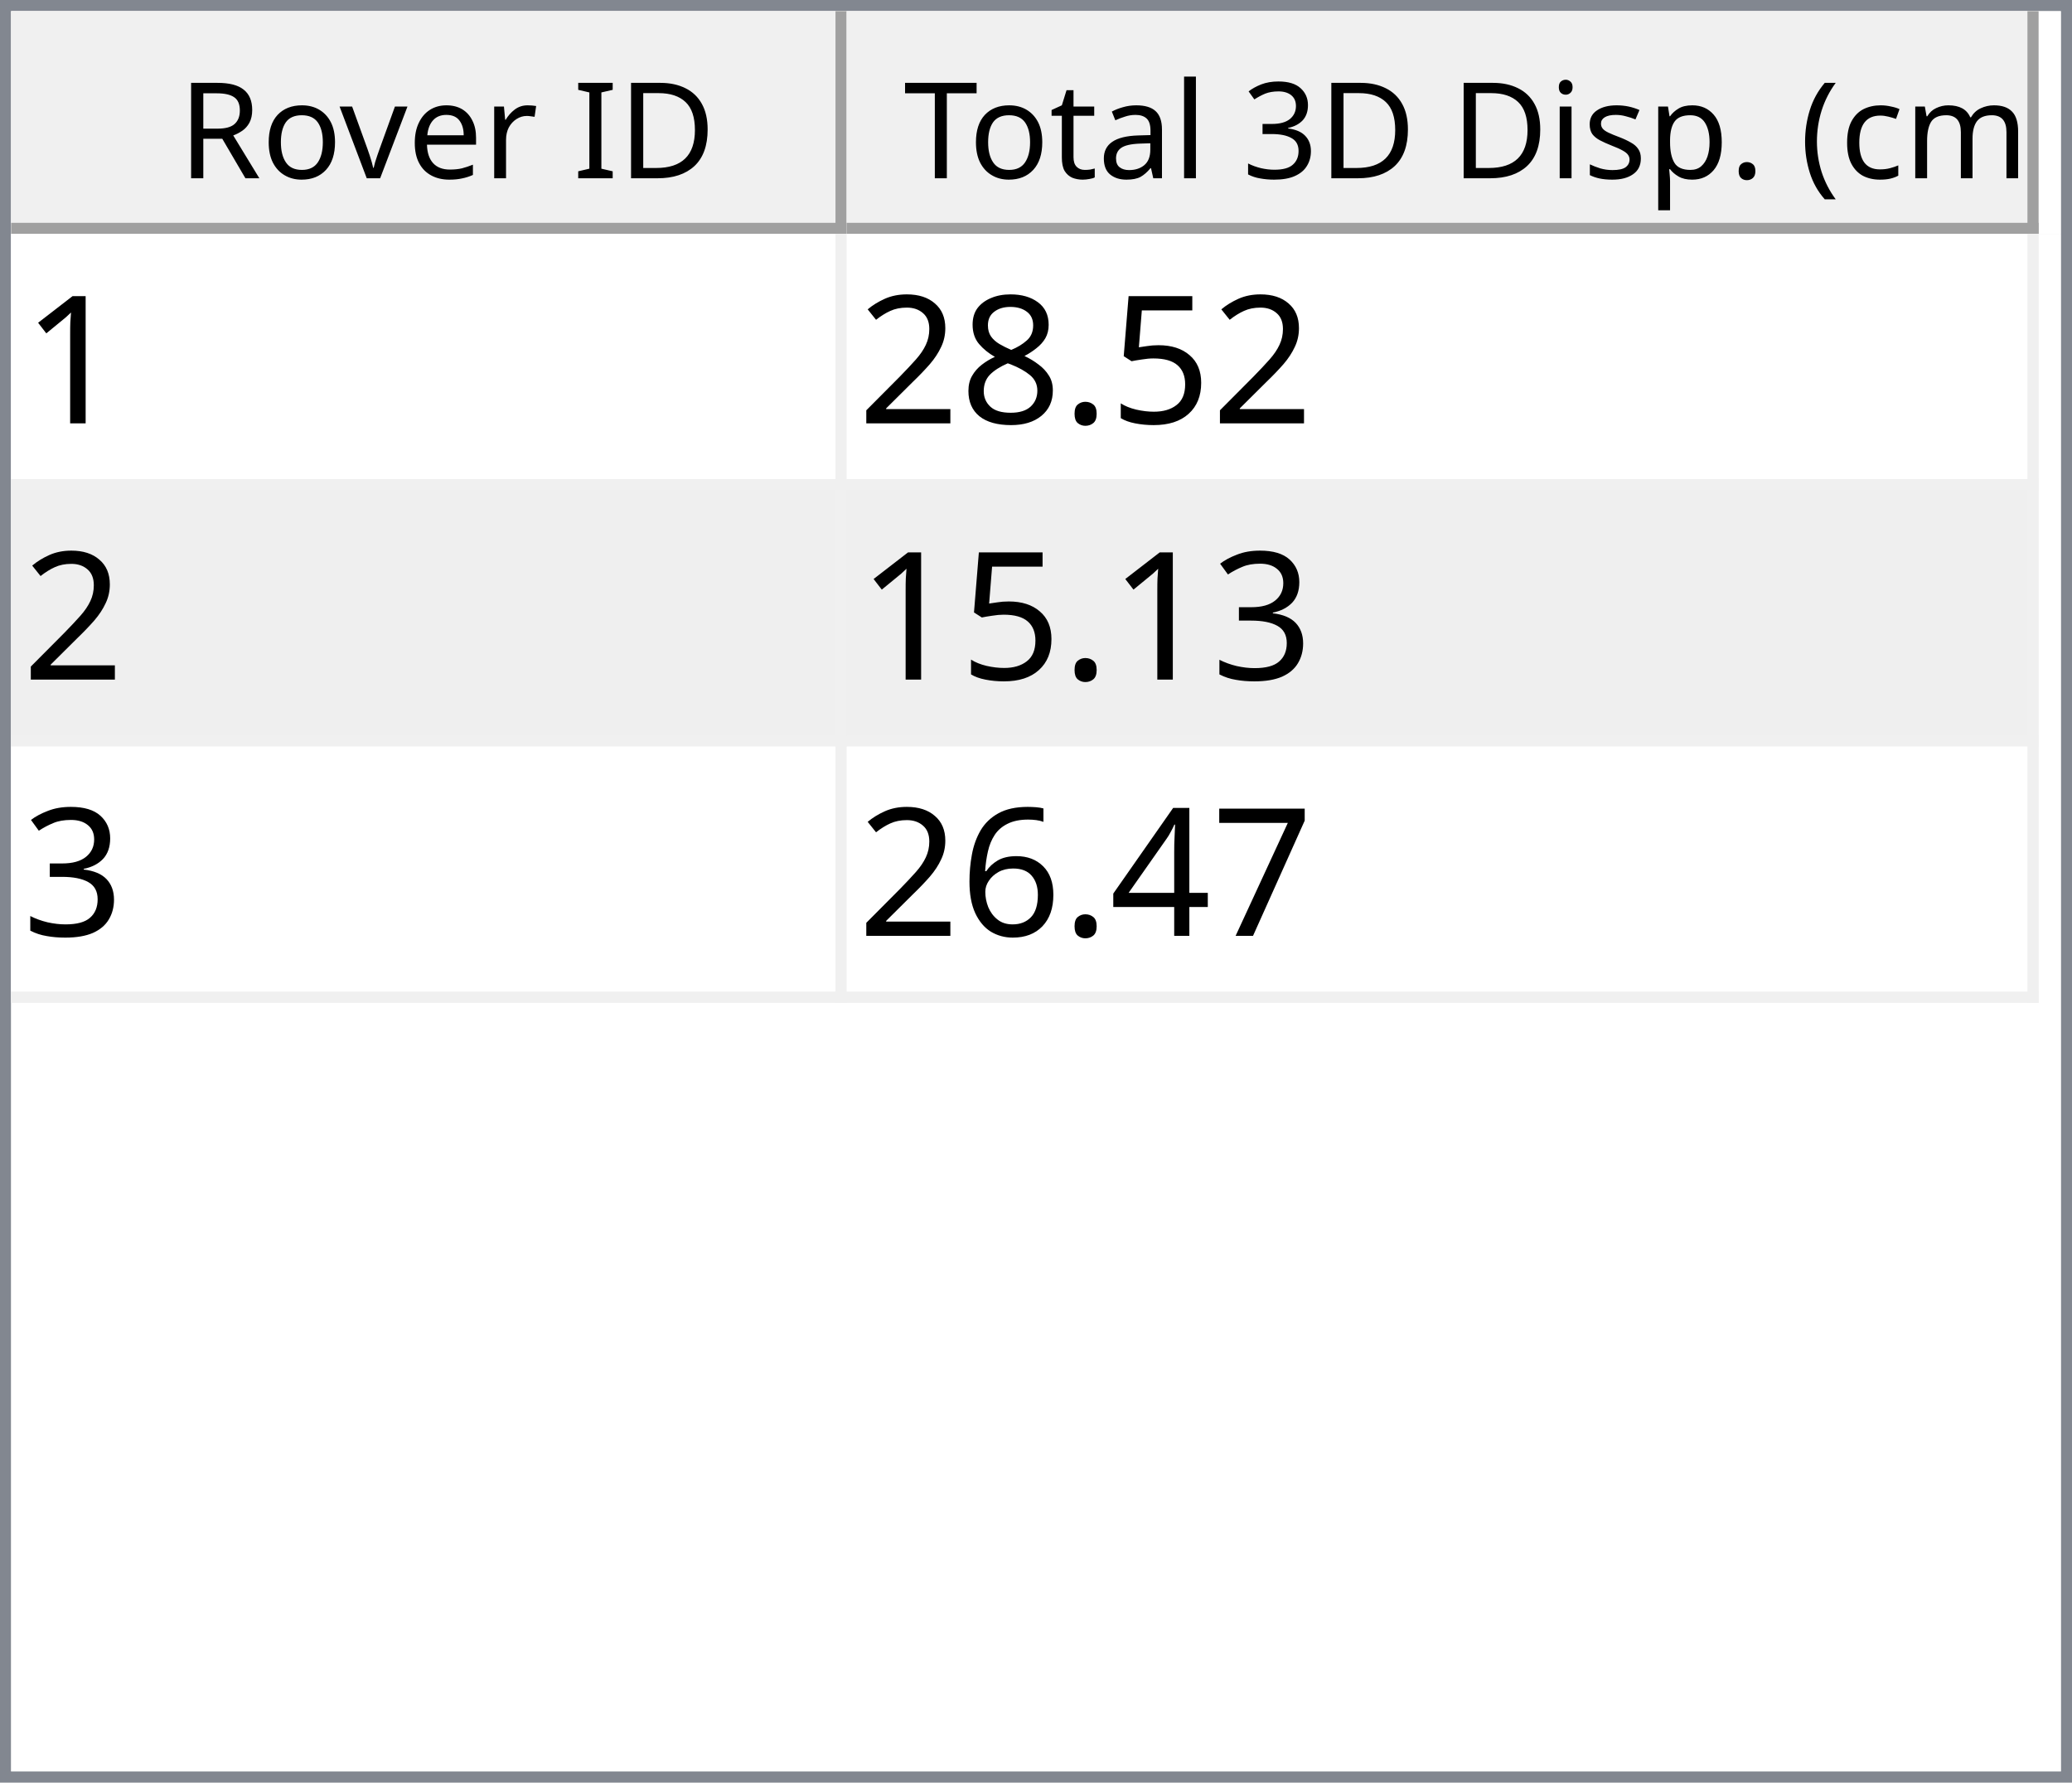
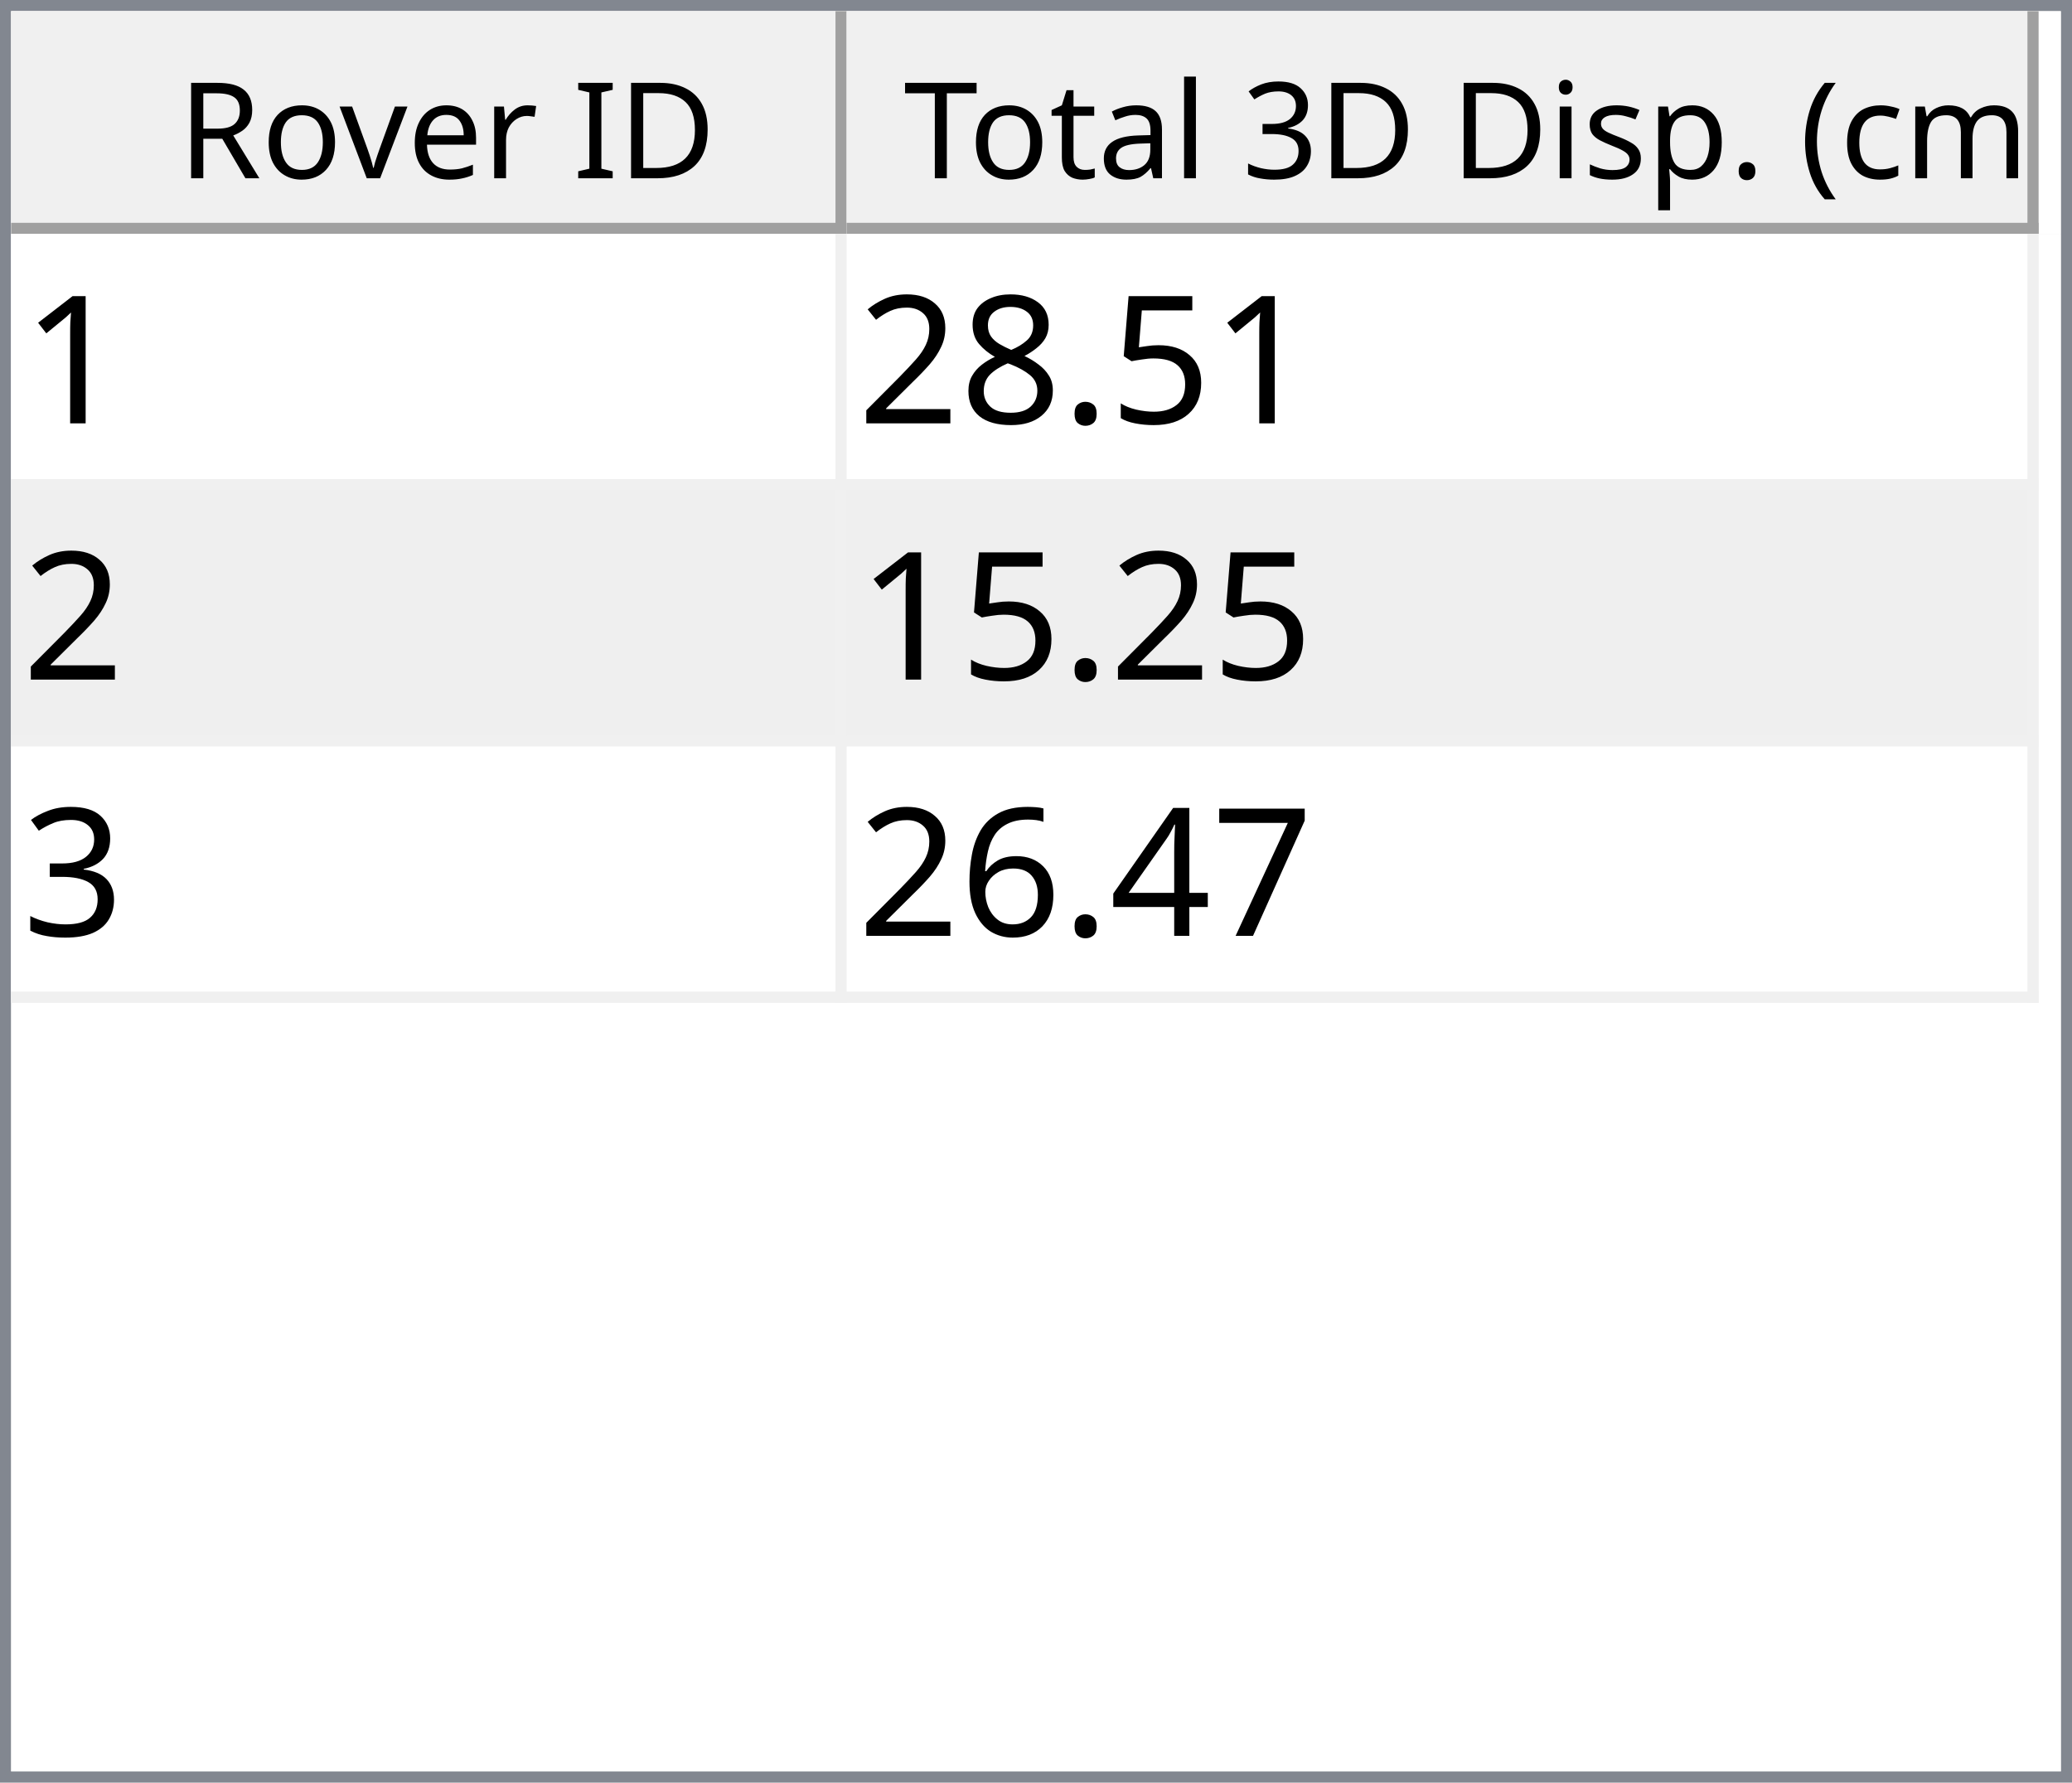
<svg xmlns="http://www.w3.org/2000/svg" style="fill-opacity:1; color-rendering:auto; color-interpolation:auto; text-rendering:auto; stroke:black; stroke-linecap:square; stroke-miterlimit:10; shape-rendering:auto; stroke-opacity:1; fill:black; stroke-dasharray:none; font-weight:normal; stroke-width:1; font-family:'Dialog'; font-style:normal; stroke-linejoin:miter; font-size:12px; stroke-dashoffset:0; image-rendering:auto;" width="186" height="160">
  <defs id="genericDefs" />
  <g>
    <defs id="defs1">
      <clipPath clipPathUnits="userSpaceOnUse" id="clipPath1">
        <path d="M0 0 L186 0 L186 160 L0 160 L0 0 Z" />
      </clipPath>
      <clipPath clipPathUnits="userSpaceOnUse" id="clipPath2">
        <path d="M0 0 L0 160 L186 160 L186 0 Z" />
      </clipPath>
      <clipPath clipPathUnits="userSpaceOnUse" id="clipPath3">
        <path d="M0 0 L0 20 L184 20 L184 0 Z" />
      </clipPath>
      <clipPath clipPathUnits="userSpaceOnUse" id="clipPath4">
        <path d="M0 0 L0 20 L75 20 L75 0 Z" />
      </clipPath>
      <clipPath clipPathUnits="userSpaceOnUse" id="clipPath5">
        <path d="M1 1 L1 19 L74 19 L74 1 Z" />
      </clipPath>
      <clipPath clipPathUnits="userSpaceOnUse" id="clipPath6">
        <path d="M0 0 L0 18 L73 18 L73 0 Z" />
      </clipPath>
      <clipPath clipPathUnits="userSpaceOnUse" id="clipPath7">
        <path d="M-0.5 -0.5 L-0.5 19.5 L74.5 19.5 L74.5 -0.5 Z" />
      </clipPath>
      <clipPath clipPathUnits="userSpaceOnUse" id="clipPath8">
        <path d="M0 0 L0 20 L107 20 L107 0 Z" />
      </clipPath>
      <clipPath clipPathUnits="userSpaceOnUse" id="clipPath9">
        <path d="M1 1 L1 19 L106 19 L106 1 Z" />
      </clipPath>
      <clipPath clipPathUnits="userSpaceOnUse" id="clipPath10">
        <path d="M0 0 L0 18 L105 18 L105 0 Z" />
      </clipPath>
      <clipPath clipPathUnits="userSpaceOnUse" id="clipPath11">
        <path d="M-0.5 -0.5 L-0.5 19.5 L106.5 19.5 L106.5 -0.5 Z" />
      </clipPath>
      <clipPath clipPathUnits="userSpaceOnUse" id="clipPath12">
        <path d="M0 0 L0 138 L184 138 L184 0 Z" />
      </clipPath>
      <clipPath clipPathUnits="userSpaceOnUse" id="clipPath13">
        <path d="M0 0 L0 69 L182 69 L182 0 Z" />
      </clipPath>
      <clipPath clipPathUnits="userSpaceOnUse" id="clipPath14">
        <path d="M-0.5 -0.5 L-0.5 68.5 L181.5 68.5 L181.5 -0.5 Z" />
      </clipPath>
      <clipPath clipPathUnits="userSpaceOnUse" id="clipPath15">
        <path d="M0 0 L0 22 L74 22 L74 0 Z" />
      </clipPath>
      <clipPath clipPathUnits="userSpaceOnUse" id="clipPath16">
        <path d="M0 0 L0 22 L106 22 L106 0 Z" />
      </clipPath>
      <font horiz-adv-x="64.551" id="font1">
        <font-face ascent="107.91" descent="25.098" units-per-em="100" style="font-style:normal; font-family:Segoe UI; font-weight:normal;" />
        <missing-glyph horiz-adv-x="64.551" d="M8.109 0 L8.109 68.266 L56.453 68.266 L56.453 0 L8.109 0 ZM15.328 7.234 L49.219 7.234 L49.219 61.031 L15.328 61.031 L15.328 7.234 Z" />
        <glyph unicode="D" horiz-adv-x="70.117" d="M9.188 0 L9.188 70.016 L28.516 70.016 Q65.531 70.016 65.531 35.891 Q65.531 19.672 55.25 9.836 Q44.969 0 27.734 0 L9.188 0 ZM17.391 62.594 L17.391 7.422 L27.828 7.422 Q41.609 7.422 49.273 14.797 Q56.938 22.172 56.938 35.688 Q56.938 62.594 28.328 62.594 L17.391 62.594 Z" />
        <glyph unicode="I" horiz-adv-x="26.611" d="M17.391 0 L9.188 0 L9.188 70.016 L17.391 70.016 L17.391 0 Z" />
        <glyph unicode=" " horiz-adv-x="27.393" d="" />
        <glyph unicode="r" horiz-adv-x="34.766" d="M34.188 41.891 Q32.078 43.5 28.125 43.5 Q23 43.5 19.555 38.672 Q16.109 33.844 16.109 25.484 L16.109 0 L8.109 0 L8.109 50 L16.109 50 L16.109 39.703 L16.312 39.703 Q18.016 44.969 21.531 47.922 Q25.047 50.875 29.391 50.875 Q32.516 50.875 34.188 50.203 L34.188 41.891 Z" />
        <glyph unicode="e" horiz-adv-x="52.295" d="M48.297 23 L12.984 23 Q13.188 14.656 17.484 10.109 Q21.781 5.562 29.297 5.562 Q37.75 5.562 44.828 11.141 L44.828 3.609 Q38.234 -1.172 27.391 -1.172 Q16.797 -1.172 10.742 5.641 Q4.688 12.453 4.688 24.812 Q4.688 36.469 11.305 43.82 Q17.922 51.172 27.734 51.172 Q37.547 51.172 42.922 44.828 Q48.297 38.484 48.297 27.203 L48.297 23 ZM40.094 29.781 Q40.047 36.719 36.75 40.578 Q33.453 44.438 27.594 44.438 Q21.922 44.438 17.969 40.383 Q14.016 36.328 13.094 29.781 L40.094 29.781 Z" />
        <glyph unicode="v" horiz-adv-x="47.9" d="M47.406 50 L27.484 0 L19.625 0 L0.688 50 L9.469 50 L22.172 13.672 Q23.578 9.672 23.922 6.688 L24.125 6.688 Q24.609 10.453 25.688 13.484 L38.969 50 L47.406 50 Z" />
        <glyph unicode="o" horiz-adv-x="58.594" d="M29 -1.172 Q17.922 -1.172 11.305 5.836 Q4.688 12.844 4.688 24.422 Q4.688 37.016 11.57 44.094 Q18.453 51.172 30.172 51.172 Q41.359 51.172 47.633 44.289 Q53.906 37.406 53.906 25.203 Q53.906 13.234 47.141 6.031 Q40.375 -1.172 29 -1.172 ZM29.594 44.438 Q21.875 44.438 17.383 39.188 Q12.891 33.938 12.891 24.703 Q12.891 15.828 17.43 10.695 Q21.969 5.562 29.594 5.562 Q37.359 5.562 41.531 10.594 Q45.703 15.625 45.703 24.906 Q45.703 34.281 41.531 39.359 Q37.359 44.438 29.594 44.438 Z" />
        <glyph unicode="R" horiz-adv-x="59.814" d="M59.375 0 L49.609 0 L37.891 19.625 Q36.281 22.359 34.766 24.289 Q33.25 26.219 31.664 27.438 Q30.078 28.656 28.25 29.219 Q26.422 29.781 24.125 29.781 L17.391 29.781 L17.391 0 L9.188 0 L9.188 70.016 L30.078 70.016 Q34.672 70.016 38.555 68.867 Q42.438 67.719 45.289 65.375 Q48.141 63.031 49.758 59.547 Q51.375 56.062 51.375 51.375 Q51.375 47.703 50.273 44.656 Q49.172 41.609 47.148 39.211 Q45.125 36.812 42.266 35.133 Q39.406 33.453 35.844 32.516 L35.844 32.328 Q37.594 31.547 38.891 30.547 Q40.188 29.547 41.359 28.18 Q42.531 26.812 43.68 25.078 Q44.828 23.344 46.234 21.047 L59.375 0 ZM17.391 62.594 L17.391 37.203 L28.516 37.203 Q31.594 37.203 34.203 38.133 Q36.812 39.062 38.719 40.797 Q40.625 42.531 41.703 45.047 Q42.781 47.562 42.781 50.688 Q42.781 56.297 39.141 59.445 Q35.5 62.594 28.609 62.594 L17.391 62.594 Z" />
        <glyph unicode=")" horiz-adv-x="30.176" d="M8.297 -15.922 L1.172 -15.922 Q16.406 2.344 16.406 26.812 Q16.406 51.469 1.078 70.016 L8.297 70.016 Q23.531 52.156 23.531 26.703 Q23.531 1.375 8.297 -15.922 Z" />
        <glyph unicode="m" horiz-adv-x="86.133" d="M79.109 0 L71.094 0 L71.094 28.719 Q71.094 37.016 68.531 40.727 Q65.969 44.438 59.906 44.438 Q54.781 44.438 51.195 39.75 Q47.609 35.062 47.609 28.516 L47.609 0 L39.594 0 L39.594 29.688 Q39.594 44.438 28.219 44.438 Q22.953 44.438 19.531 40.016 Q16.109 35.594 16.109 28.516 L16.109 0 L8.109 0 L8.109 50 L16.109 50 L16.109 42.094 L16.312 42.094 Q21.625 51.172 31.844 51.172 Q36.969 51.172 40.773 48.312 Q44.578 45.453 46 40.828 Q51.562 51.172 62.594 51.172 Q79.109 51.172 79.109 30.812 L79.109 0 Z" />
        <glyph unicode="c" horiz-adv-x="46.191" d="M42.188 2.297 Q36.422 -1.172 28.516 -1.172 Q17.828 -1.172 11.258 5.789 Q4.688 12.75 4.688 23.828 Q4.688 36.188 11.766 43.68 Q18.844 51.172 30.672 51.172 Q37.25 51.172 42.281 48.734 L42.281 40.531 Q36.719 44.438 30.375 44.438 Q22.703 44.438 17.797 38.945 Q12.891 33.453 12.891 24.516 Q12.891 15.719 17.508 10.641 Q22.125 5.562 29.891 5.562 Q36.422 5.562 42.188 9.906 L42.188 2.297 Z" />
        <glyph unicode="(" horiz-adv-x="30.176" d="M29.109 -15.922 L21.969 -15.922 Q6.844 1.375 6.844 26.703 Q6.844 52.156 21.969 70.016 L29.203 70.016 Q13.875 51.469 13.875 26.812 Q13.875 2.344 29.109 -15.922 Z" />
        <glyph unicode="." horiz-adv-x="21.68" d="M10.891 -1.078 Q8.641 -1.078 7.055 0.539 Q5.469 2.156 5.469 4.391 Q5.469 6.641 7.055 8.273 Q8.641 9.906 10.891 9.906 Q13.188 9.906 14.797 8.273 Q16.406 6.641 16.406 4.391 Q16.406 2.156 14.797 0.539 Q13.188 -1.078 10.891 -1.078 Z" />
        <glyph unicode="p" horiz-adv-x="58.789" d="M16.312 7.234 L16.109 7.234 L16.109 -23 L8.109 -23 L8.109 50 L16.109 50 L16.109 41.219 L16.312 41.219 Q22.219 51.172 33.594 51.172 Q43.266 51.172 48.688 44.461 Q54.109 37.75 54.109 26.469 Q54.109 13.922 48 6.375 Q41.891 -1.172 31.297 -1.172 Q21.578 -1.172 16.312 7.234 ZM16.109 27.391 L16.109 20.406 Q16.109 14.203 20.141 9.883 Q24.172 5.562 30.375 5.562 Q37.641 5.562 41.773 11.133 Q45.906 16.703 45.906 26.609 Q45.906 34.969 42.047 39.703 Q38.188 44.438 31.594 44.438 Q24.609 44.438 20.359 39.578 Q16.109 34.719 16.109 27.391 Z" />
        <glyph unicode="s" horiz-adv-x="42.432" d="M5.078 1.812 L5.078 10.406 Q11.625 5.562 19.484 5.562 Q30.031 5.562 30.031 12.594 Q30.031 14.594 29.125 15.992 Q28.219 17.391 26.68 18.461 Q25.141 19.531 23.07 20.383 Q21 21.234 18.609 22.172 Q15.281 23.484 12.766 24.828 Q10.25 26.172 8.57 27.859 Q6.891 29.547 6.031 31.695 Q5.172 33.844 5.172 36.719 Q5.172 40.234 6.789 42.945 Q8.406 45.656 11.086 47.484 Q13.766 49.312 17.211 50.242 Q20.656 51.172 24.312 51.172 Q30.812 51.172 35.938 48.922 L35.938 40.828 Q30.422 44.438 23.25 44.438 Q21 44.438 19.195 43.922 Q17.391 43.406 16.094 42.477 Q14.797 41.547 14.086 40.258 Q13.375 38.969 13.375 37.406 Q13.375 35.453 14.086 34.133 Q14.797 32.812 16.164 31.789 Q17.531 30.766 19.484 29.938 Q21.438 29.109 23.922 28.125 Q27.25 26.859 29.883 25.516 Q32.516 24.172 34.375 22.484 Q36.234 20.797 37.234 18.602 Q38.234 16.406 38.234 13.375 Q38.234 9.672 36.602 6.938 Q34.969 4.203 32.234 2.398 Q29.5 0.594 25.93 -0.289 Q22.359 -1.172 18.453 -1.172 Q10.75 -1.172 5.078 1.812 Z" />
        <glyph unicode="i" horiz-adv-x="24.219" d="M12.203 62.703 Q10.062 62.703 8.547 64.164 Q7.031 65.625 7.031 67.875 Q7.031 70.125 8.547 71.609 Q10.062 73.094 12.203 73.094 Q14.406 73.094 15.945 71.609 Q17.484 70.125 17.484 67.875 Q17.484 65.719 15.945 64.211 Q14.406 62.703 12.203 62.703 ZM16.109 0 L8.109 0 L8.109 50 L16.109 50 L16.109 0 Z" />
        <glyph unicode="3" horiz-adv-x="53.906" d="M46.531 19.828 Q46.531 15.094 44.75 11.211 Q42.969 7.328 39.719 4.57 Q36.469 1.812 31.93 0.297 Q27.391 -1.219 21.922 -1.219 Q11.922 -1.219 6 2.594 L6 11.188 Q13.094 5.609 22.219 5.609 Q25.875 5.609 28.828 6.539 Q31.781 7.469 33.906 9.227 Q36.031 10.984 37.18 13.477 Q38.328 15.969 38.328 19.094 Q38.328 32.812 18.797 32.812 L12.984 32.812 L12.984 39.594 L18.5 39.594 Q35.797 39.594 35.797 52.484 Q35.797 64.406 22.609 64.406 Q15.188 64.406 8.688 59.422 L8.688 67.188 Q15.375 71.188 24.609 71.188 Q29 71.188 32.57 69.969 Q36.141 68.75 38.68 66.555 Q41.219 64.359 42.609 61.281 Q44 58.203 44 54.5 Q44 40.672 30.031 36.719 L30.031 36.531 Q33.594 36.141 36.625 34.797 Q39.656 33.453 41.852 31.305 Q44.047 29.156 45.289 26.25 Q46.531 23.344 46.531 19.828 Z" />
        <glyph unicode="l" horiz-adv-x="24.219" d="M16.109 0 L8.109 0 L8.109 74.031 L16.109 74.031 L16.109 0 Z" />
        <glyph unicode="a" horiz-adv-x="50.879" d="M43.891 0 L35.891 0 L35.891 7.812 L35.688 7.812 Q30.469 -1.172 20.312 -1.172 Q12.844 -1.172 8.617 2.781 Q4.391 6.734 4.391 13.281 Q4.391 27.297 20.906 29.594 L35.891 31.688 Q35.891 44.438 25.594 44.438 Q16.547 44.438 9.281 38.281 L9.281 46.484 Q16.656 51.172 26.266 51.172 Q43.891 51.172 43.891 32.516 L43.891 0 ZM35.891 25.297 L23.828 23.641 Q18.266 22.859 15.43 20.875 Q12.594 18.891 12.594 13.875 Q12.594 10.203 15.211 7.883 Q17.828 5.562 22.172 5.562 Q28.125 5.562 32.008 9.742 Q35.891 13.922 35.891 20.312 L35.891 25.297 Z" />
        <glyph unicode="t" horiz-adv-x="33.887" d="M31.297 0.484 Q28.469 -1.078 23.828 -1.078 Q10.688 -1.078 10.688 13.578 L10.688 43.172 L2.094 43.172 L2.094 50 L10.688 50 L10.688 62.203 L18.703 64.797 L18.703 50 L31.297 50 L31.297 43.172 L18.703 43.172 L18.703 14.984 Q18.703 9.969 20.414 7.82 Q22.125 5.672 26.078 5.672 Q29.109 5.672 31.297 7.328 L31.297 0.484 Z" />
        <glyph unicode="T" horiz-adv-x="52.393" d="M50.594 62.594 L30.375 62.594 L30.375 0 L22.172 0 L22.172 62.594 L2 62.594 L2 70.016 L50.594 70.016 L50.594 62.594 Z" />
      </font>
      <font horiz-adv-x="75.0" id="font2">
        <font-face ascent="100.537" descent="21.973" units-per-em="100" style="font-style:normal; font-family:sans-serif; font-weight:normal;" />
        <missing-glyph horiz-adv-x="75.0" d="M12.5 0 L12.5 62.5 L62.5 62.5 L62.5 0 L12.5 0 ZM14.062 1.562 L60.938 1.562 L60.938 60.938 L14.062 60.938 L14.062 1.562 Z" />
        <glyph unicode="1" horiz-adv-x="55.615" d="M37.25 0 L28.469 0 L28.469 56 Q25.297 52.984 20.141 49.953 Q14.984 46.922 10.891 45.406 L10.891 53.906 Q18.266 57.375 23.781 62.305 Q29.297 67.234 31.594 71.875 L37.25 71.875 L37.25 0 Z" />
        <glyph unicode="5" horiz-adv-x="55.615" d="M4.156 18.75 L13.375 19.531 Q14.406 12.797 18.141 9.398 Q21.875 6 27.156 6 Q33.5 6 37.891 10.789 Q42.281 15.578 42.281 23.484 Q42.281 31 38.062 35.352 Q33.844 39.703 27 39.703 Q22.75 39.703 19.336 37.773 Q15.922 35.844 13.969 32.766 L5.719 33.844 L12.641 70.609 L48.25 70.609 L48.25 62.203 L19.672 62.203 L15.828 42.969 Q22.266 47.469 29.344 47.469 Q38.719 47.469 45.164 40.969 Q51.609 34.469 51.609 24.266 Q51.609 14.547 45.953 7.469 Q39.062 -1.219 27.156 -1.219 Q17.391 -1.219 11.211 4.25 Q5.031 9.719 4.156 18.75 Z" />
        <glyph unicode="." horiz-adv-x="27.783" d="M9.078 0 L9.078 10.016 L19.094 10.016 L19.094 0 L9.078 0 Z" />
        <glyph unicode="8" horiz-adv-x="55.615" d="M17.672 38.812 Q12.203 40.828 9.57 44.539 Q6.938 48.25 6.938 53.422 Q6.938 61.234 12.555 66.555 Q18.172 71.875 27.484 71.875 Q36.859 71.875 42.578 66.43 Q48.297 60.984 48.297 53.172 Q48.297 48.188 45.68 44.508 Q43.062 40.828 37.75 38.812 Q44.344 36.672 47.781 31.883 Q51.219 27.094 51.219 20.453 Q51.219 11.281 44.727 5.031 Q38.234 -1.219 27.641 -1.219 Q17.047 -1.219 10.547 5.055 Q4.047 11.328 4.047 20.703 Q4.047 27.688 7.594 32.398 Q11.141 37.109 17.672 38.812 ZM15.922 53.719 Q15.922 48.641 19.195 45.414 Q22.469 42.188 27.688 42.188 Q32.766 42.188 36.016 45.383 Q39.266 48.578 39.266 53.219 Q39.266 58.062 35.914 61.359 Q32.562 64.656 27.594 64.656 Q22.562 64.656 19.242 61.43 Q15.922 58.203 15.922 53.719 ZM13.094 20.656 Q13.094 16.891 14.875 13.375 Q16.656 9.859 20.172 7.93 Q23.688 6 27.734 6 Q34.031 6 38.133 10.055 Q42.234 14.109 42.234 20.359 Q42.234 26.703 38.016 30.859 Q33.797 35.016 27.438 35.016 Q21.234 35.016 17.164 30.914 Q13.094 26.812 13.094 20.656 Z" />
        <glyph unicode="2" horiz-adv-x="55.615" d="M50.344 8.453 L50.344 0 L3.031 0 Q2.938 3.172 4.047 6.109 Q5.859 10.938 9.836 15.625 Q13.812 20.312 21.344 26.469 Q33.016 36.031 37.117 41.625 Q41.219 47.219 41.219 52.203 Q41.219 57.422 37.477 61.008 Q33.734 64.594 27.734 64.594 Q21.391 64.594 17.578 60.789 Q13.766 56.984 13.719 50.25 L4.688 51.172 Q5.609 61.281 11.664 66.578 Q17.719 71.875 27.938 71.875 Q38.234 71.875 44.242 66.164 Q50.25 60.453 50.25 52 Q50.25 47.703 48.492 43.555 Q46.734 39.406 42.656 34.812 Q38.578 30.219 29.109 22.219 Q21.188 15.578 18.945 13.211 Q16.703 10.844 15.234 8.453 L50.344 8.453 Z" />
        <glyph unicode="3" horiz-adv-x="55.615" d="M4.203 18.891 L12.984 20.062 Q14.5 12.594 18.141 9.297 Q21.781 6 27 6 Q33.203 6 37.477 10.297 Q41.75 14.594 41.75 20.953 Q41.75 27 37.797 30.93 Q33.844 34.859 27.734 34.859 Q25.25 34.859 21.531 33.891 L22.516 41.609 Q23.391 41.5 23.922 41.5 Q29.547 41.5 34.039 44.43 Q38.531 47.359 38.531 53.469 Q38.531 58.297 35.258 61.477 Q31.984 64.656 26.812 64.656 Q21.688 64.656 18.266 61.43 Q14.844 58.203 13.875 51.766 L5.078 53.328 Q6.688 62.156 12.398 67.016 Q18.109 71.875 26.609 71.875 Q32.469 71.875 37.398 69.359 Q42.328 66.844 44.945 62.5 Q47.562 58.156 47.562 53.266 Q47.562 48.641 45.07 44.828 Q42.578 41.016 37.703 38.766 Q44.047 37.312 47.562 32.695 Q51.078 28.078 51.078 21.141 Q51.078 11.766 44.242 5.25 Q37.406 -1.266 26.953 -1.266 Q17.531 -1.266 11.305 4.352 Q5.078 9.969 4.203 18.891 Z" />
        <glyph unicode="7" horiz-adv-x="55.615" d="M4.734 62.203 L4.734 70.656 L51.078 70.656 L51.078 63.812 Q44.234 56.547 37.523 44.484 Q30.812 32.422 27.156 19.672 Q24.516 10.688 23.781 0 L14.75 0 Q14.891 8.453 18.062 20.414 Q21.234 32.375 27.172 43.484 Q33.109 54.594 39.797 62.203 L4.734 62.203 Z" />
        <glyph unicode="4" horiz-adv-x="55.615" d="M32.328 0 L32.328 17.141 L1.266 17.141 L1.266 25.203 L33.938 71.578 L41.109 71.578 L41.109 25.203 L50.781 25.203 L50.781 17.141 L41.109 17.141 L41.109 0 L32.328 0 ZM32.328 25.203 L32.328 57.469 L9.906 25.203 L32.328 25.203 Z" />
        <glyph unicode="6" horiz-adv-x="55.615" d="M49.75 54.047 L41.016 53.375 Q39.844 58.547 37.703 60.891 Q34.125 64.656 28.906 64.656 Q24.703 64.656 21.531 62.312 Q17.391 59.281 14.992 53.469 Q12.594 47.656 12.5 36.922 Q15.672 41.75 20.266 44.094 Q24.859 46.438 29.891 46.438 Q38.672 46.438 44.852 39.969 Q51.031 33.5 51.031 23.25 Q51.031 16.5 48.125 10.719 Q45.219 4.938 40.141 1.859 Q35.062 -1.219 28.609 -1.219 Q17.625 -1.219 10.695 6.859 Q3.766 14.938 3.766 33.5 Q3.766 54.25 11.422 63.672 Q18.109 71.875 29.438 71.875 Q37.891 71.875 43.289 67.141 Q48.688 62.406 49.75 54.047 ZM13.875 23.188 Q13.875 18.656 15.797 14.508 Q17.719 10.359 21.188 8.18 Q24.656 6 28.469 6 Q34.031 6 38.039 10.492 Q42.047 14.984 42.047 22.703 Q42.047 30.125 38.086 34.398 Q34.125 38.672 28.125 38.672 Q22.172 38.672 18.023 34.398 Q13.875 30.125 13.875 23.188 Z" />
      </font>
    </defs>
    <g style="fill:white; stroke:white;">
      <rect x="0" y="0" width="186" style="clip-path:url(#clipPath1); stroke:none;" height="160" />
    </g>
    <g style="fill:white; text-rendering:optimizeSpeed; color-rendering:optimizeSpeed; image-rendering:optimizeSpeed; shape-rendering:crispEdges; stroke:white; color-interpolation:sRGB;">
      <rect x="0" width="186" height="160" y="0" style="stroke:none;" />
      <path style="stroke:none;" d="M0 160 L186 160 L186 0 L0 0 Z" />
    </g>
    <g style="fill:rgb(240,240,240); font-family:'Segoe UI'; stroke:rgb(240,240,240);">
      <rect x="0" y="0" width="186" style="clip-path:url(#clipPath2); stroke:none;" height="160" />
    </g>
    <g style="fill:rgb(130,135,144); font-family:'Segoe UI'; stroke:rgb(130,135,144);">
      <path d="M0 0 L186 0 L186 160 L0 160 L0 0 ZM1 1 L185 1 L185 159 L1 159 L1 1 Z" style="fill-rule:evenodd; clip-path:url(#clipPath2); stroke:none;" />
    </g>
    <g style="fill:white; font-family:'Segoe UI'; stroke:white;" transform="translate(1,1)">
      <rect x="0" y="0" width="184" style="clip-path:url(#clipPath3); stroke:none;" height="20" />
    </g>
    <g style="fill:rgb(240,240,240); font-family:'Segoe UI'; stroke:rgb(240,240,240);" transform="translate(1,1)">
      <rect x="0" y="0" width="75" style="clip-path:url(#clipPath4); stroke:none;" height="20" />
    </g>
    <g style="font-family:'Segoe UI';" transform="translate(2,2)">
      <text x="14" xml:space="preserve" y="14" style="clip-path:url(#clipPath6); stroke:none;">Rover ID</text>
    </g>
    <g style="fill:rgb(160,160,160); font-family:'Segoe UI'; stroke:rgb(160,160,160); stroke-linejoin:bevel;" transform="translate(1.5,1.5)">
      <line x1="74" x2="74" y1="0" style="fill:none; clip-path:url(#clipPath7);" y2="19" />
    </g>
    <g style="fill:rgb(160,160,160); font-family:'Segoe UI'; stroke:rgb(160,160,160); stroke-linejoin:bevel;" transform="matrix(1,0,0,1,1,1) translate(0.5,0.5)">
      <line x1="0" x2="74" y1="19" style="fill:none; clip-path:url(#clipPath7);" y2="19" />
    </g>
    <g style="fill:rgb(240,240,240); font-family:'Segoe UI'; stroke:rgb(240,240,240);" transform="translate(76,1)">
      <rect x="0" y="0" width="107" style="clip-path:url(#clipPath8); stroke:none;" height="20" />
    </g>
    <g style="font-family:'Segoe UI';" transform="translate(77,2)">
      <text x="1" xml:space="preserve" y="14" style="clip-path:url(#clipPath10); stroke:none;"> Total 3D Disp. (cm)</text>
    </g>
    <g style="fill:rgb(160,160,160); font-family:'Segoe UI'; stroke:rgb(160,160,160); stroke-linejoin:bevel;" transform="translate(76.5,1.5)">
      <line x1="106" x2="106" y1="0" style="fill:none; clip-path:url(#clipPath11);" y2="19" />
    </g>
    <g style="fill:rgb(160,160,160); font-family:'Segoe UI'; stroke:rgb(160,160,160); stroke-linejoin:bevel;" transform="matrix(1,0,0,1,76,1) translate(0.5,0.5)">
      <line x1="0" x2="106" y1="19" style="fill:none; clip-path:url(#clipPath11);" y2="19" />
    </g>
    <g style="fill:white; font-family:'Segoe UI'; stroke:white;" transform="translate(1,21)">
      <rect x="0" y="0" width="184" style="clip-path:url(#clipPath12); stroke:none;" height="138" />
    </g>
    <g style="fill:rgb(240,240,240); font-size:16px; font-family:sans-serif; stroke:rgb(240,240,240);" transform="translate(1,21)">
      <rect x="0" y="0" width="182" style="clip-path:url(#clipPath13); stroke:none;" height="69" />
      <line transform="translate(0.5,0.5)" x1="0" x2="181" y1="22" style="clip-path:url(#clipPath14); fill:none; stroke-linejoin:bevel;" y2="22" />
    </g>
    <g transform="matrix(1,0,0,1,1,21) translate(0.5,0.5)" style="fill:rgb(240,240,240); font-size:16px; font-family:sans-serif; stroke:rgb(240,240,240); stroke-linejoin:bevel;">
      <line x1="0" x2="181" y1="45" style="fill:none; clip-path:url(#clipPath14);" y2="45" />
    </g>
    <g transform="matrix(1,0,0,1,1,21) translate(0.5,0.5)" style="fill:rgb(240,240,240); font-size:16px; font-family:sans-serif; stroke:rgb(240,240,240); stroke-linejoin:bevel;">
      <line x1="0" x2="181" y1="68" style="fill:none; clip-path:url(#clipPath14);" y2="68" />
    </g>
    <g transform="matrix(1,0,0,1,1,21) translate(0.5,0.5)" style="fill:rgb(240,240,240); font-size:16px; font-family:sans-serif; stroke:rgb(240,240,240); stroke-linejoin:bevel;">
      <line x1="74" x2="74" y1="0" style="fill:none; clip-path:url(#clipPath14);" y2="68" />
    </g>
    <g transform="matrix(1,0,0,1,1,21) translate(0.5,0.5)" style="fill:rgb(240,240,240); font-size:16px; font-family:sans-serif; stroke:rgb(240,240,240); stroke-linejoin:bevel;">
      <line x1="181" x2="181" y1="0" style="fill:none; clip-path:url(#clipPath14);" y2="68" />
    </g>
    <g style="fill:white; font-size:16px; font-family:sans-serif; stroke:white;" transform="matrix(1,0,0,1,1,21)">
      <rect x="0" y="0" width="74" style="clip-path:url(#clipPath15); stroke:none;" height="22" />
      <text x="1" y="17" style="fill:black; clip-path:url(#clipPath15); stroke:none;" xml:space="preserve">1</text>
    </g>
    <g style="fill:white; font-size:16px; font-family:sans-serif; stroke:white;" transform="matrix(1,0,0,1,1,21) translate(75,0)">
      <rect x="0" y="0" width="106" style="clip-path:url(#clipPath16); stroke:none;" height="22" />
-       <text x="1" y="17" style="fill:black; clip-path:url(#clipPath16); stroke:none;" xml:space="preserve">28.52</text>
+       <text x="1" y="17" style="fill:black; clip-path:url(#clipPath16); stroke:none;" xml:space="preserve">28.51</text>
    </g>
    <g style="fill:rgb(239,239,239); font-size:16px; font-family:sans-serif; stroke:rgb(239,239,239);" transform="matrix(1,0,0,1,1,21) translate(0,23)">
      <rect x="0" y="0" width="74" style="clip-path:url(#clipPath15); stroke:none;" height="22" />
      <text x="1" y="17" style="fill:black; clip-path:url(#clipPath15); stroke:none;" xml:space="preserve">2</text>
    </g>
    <g style="fill:rgb(239,239,239); font-size:16px; font-family:sans-serif; stroke:rgb(239,239,239);" transform="matrix(1,0,0,1,1,21) translate(75,23)">
      <rect x="0" y="0" width="106" style="clip-path:url(#clipPath16); stroke:none;" height="22" />
-       <text x="1" y="17" style="fill:black; clip-path:url(#clipPath16); stroke:none;" xml:space="preserve">15.13</text>
+       <text x="1" y="17" style="fill:black; clip-path:url(#clipPath16); stroke:none;" xml:space="preserve">15.25</text>
    </g>
    <g style="fill:white; font-size:16px; font-family:sans-serif; stroke:white;" transform="matrix(1,0,0,1,1,21) translate(0,46)">
      <rect x="0" y="0" width="74" style="clip-path:url(#clipPath15); stroke:none;" height="22" />
      <text x="1" y="17" style="fill:black; clip-path:url(#clipPath15); stroke:none;" xml:space="preserve">3</text>
    </g>
    <g style="fill:white; font-size:16px; font-family:sans-serif; stroke:white;" transform="matrix(1,0,0,1,1,21) translate(75,46)">
      <rect x="0" y="0" width="106" style="clip-path:url(#clipPath16); stroke:none;" height="22" />
      <text x="1" y="17" style="fill:black; clip-path:url(#clipPath16); stroke:none;" xml:space="preserve">26.47</text>
    </g>
  </g>
</svg>
